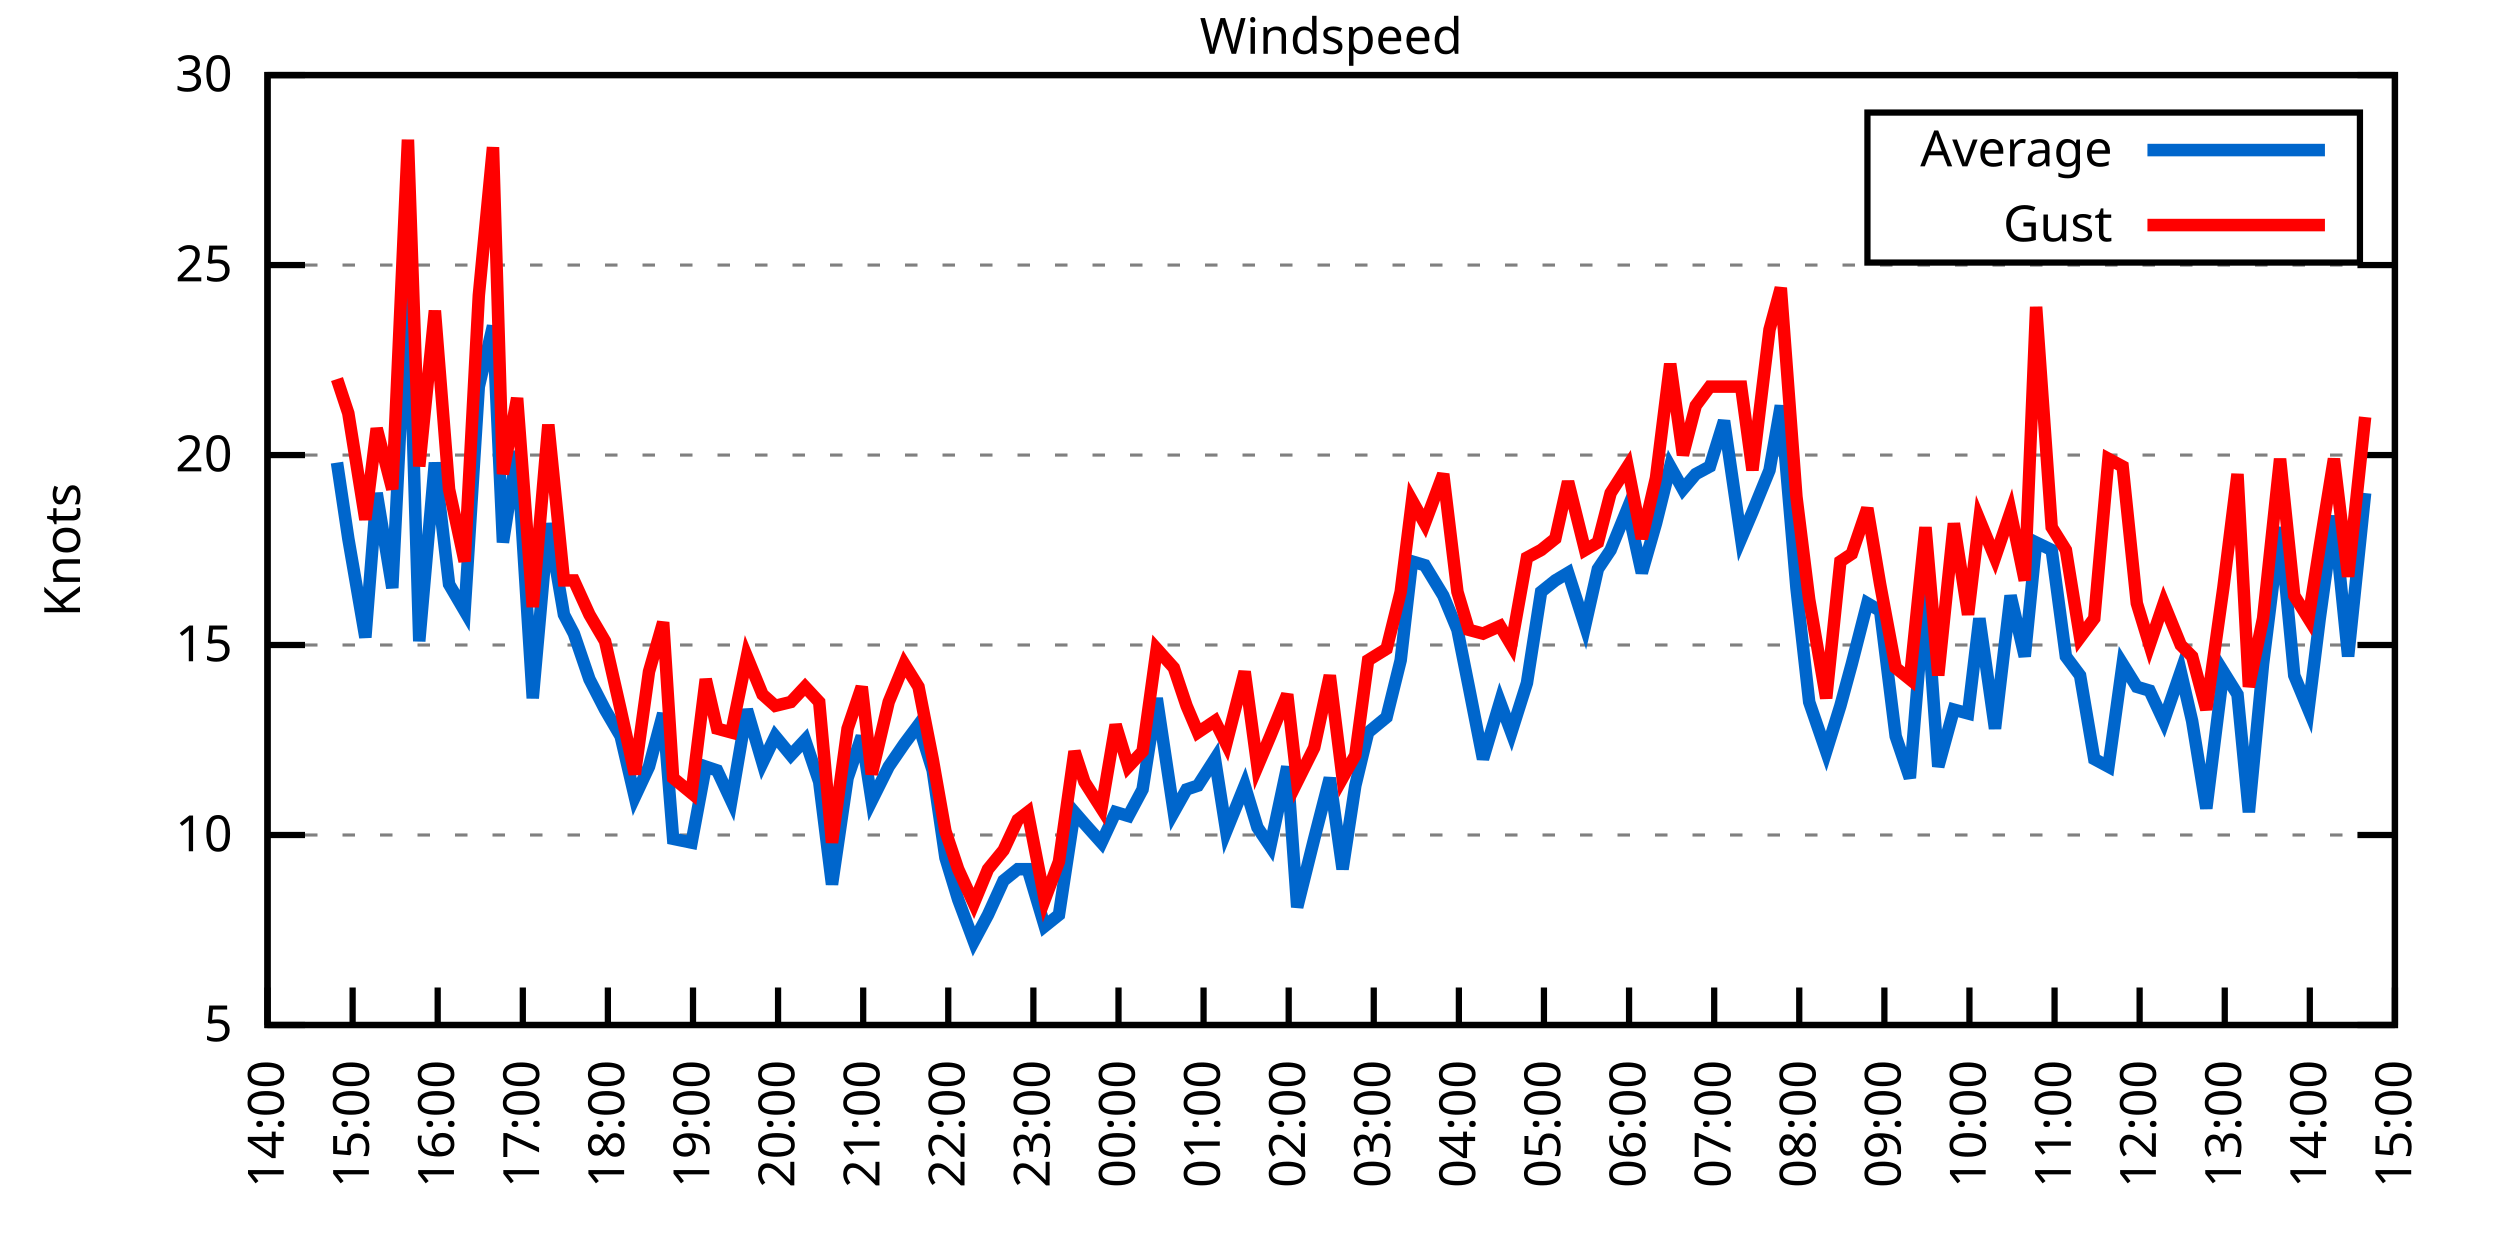
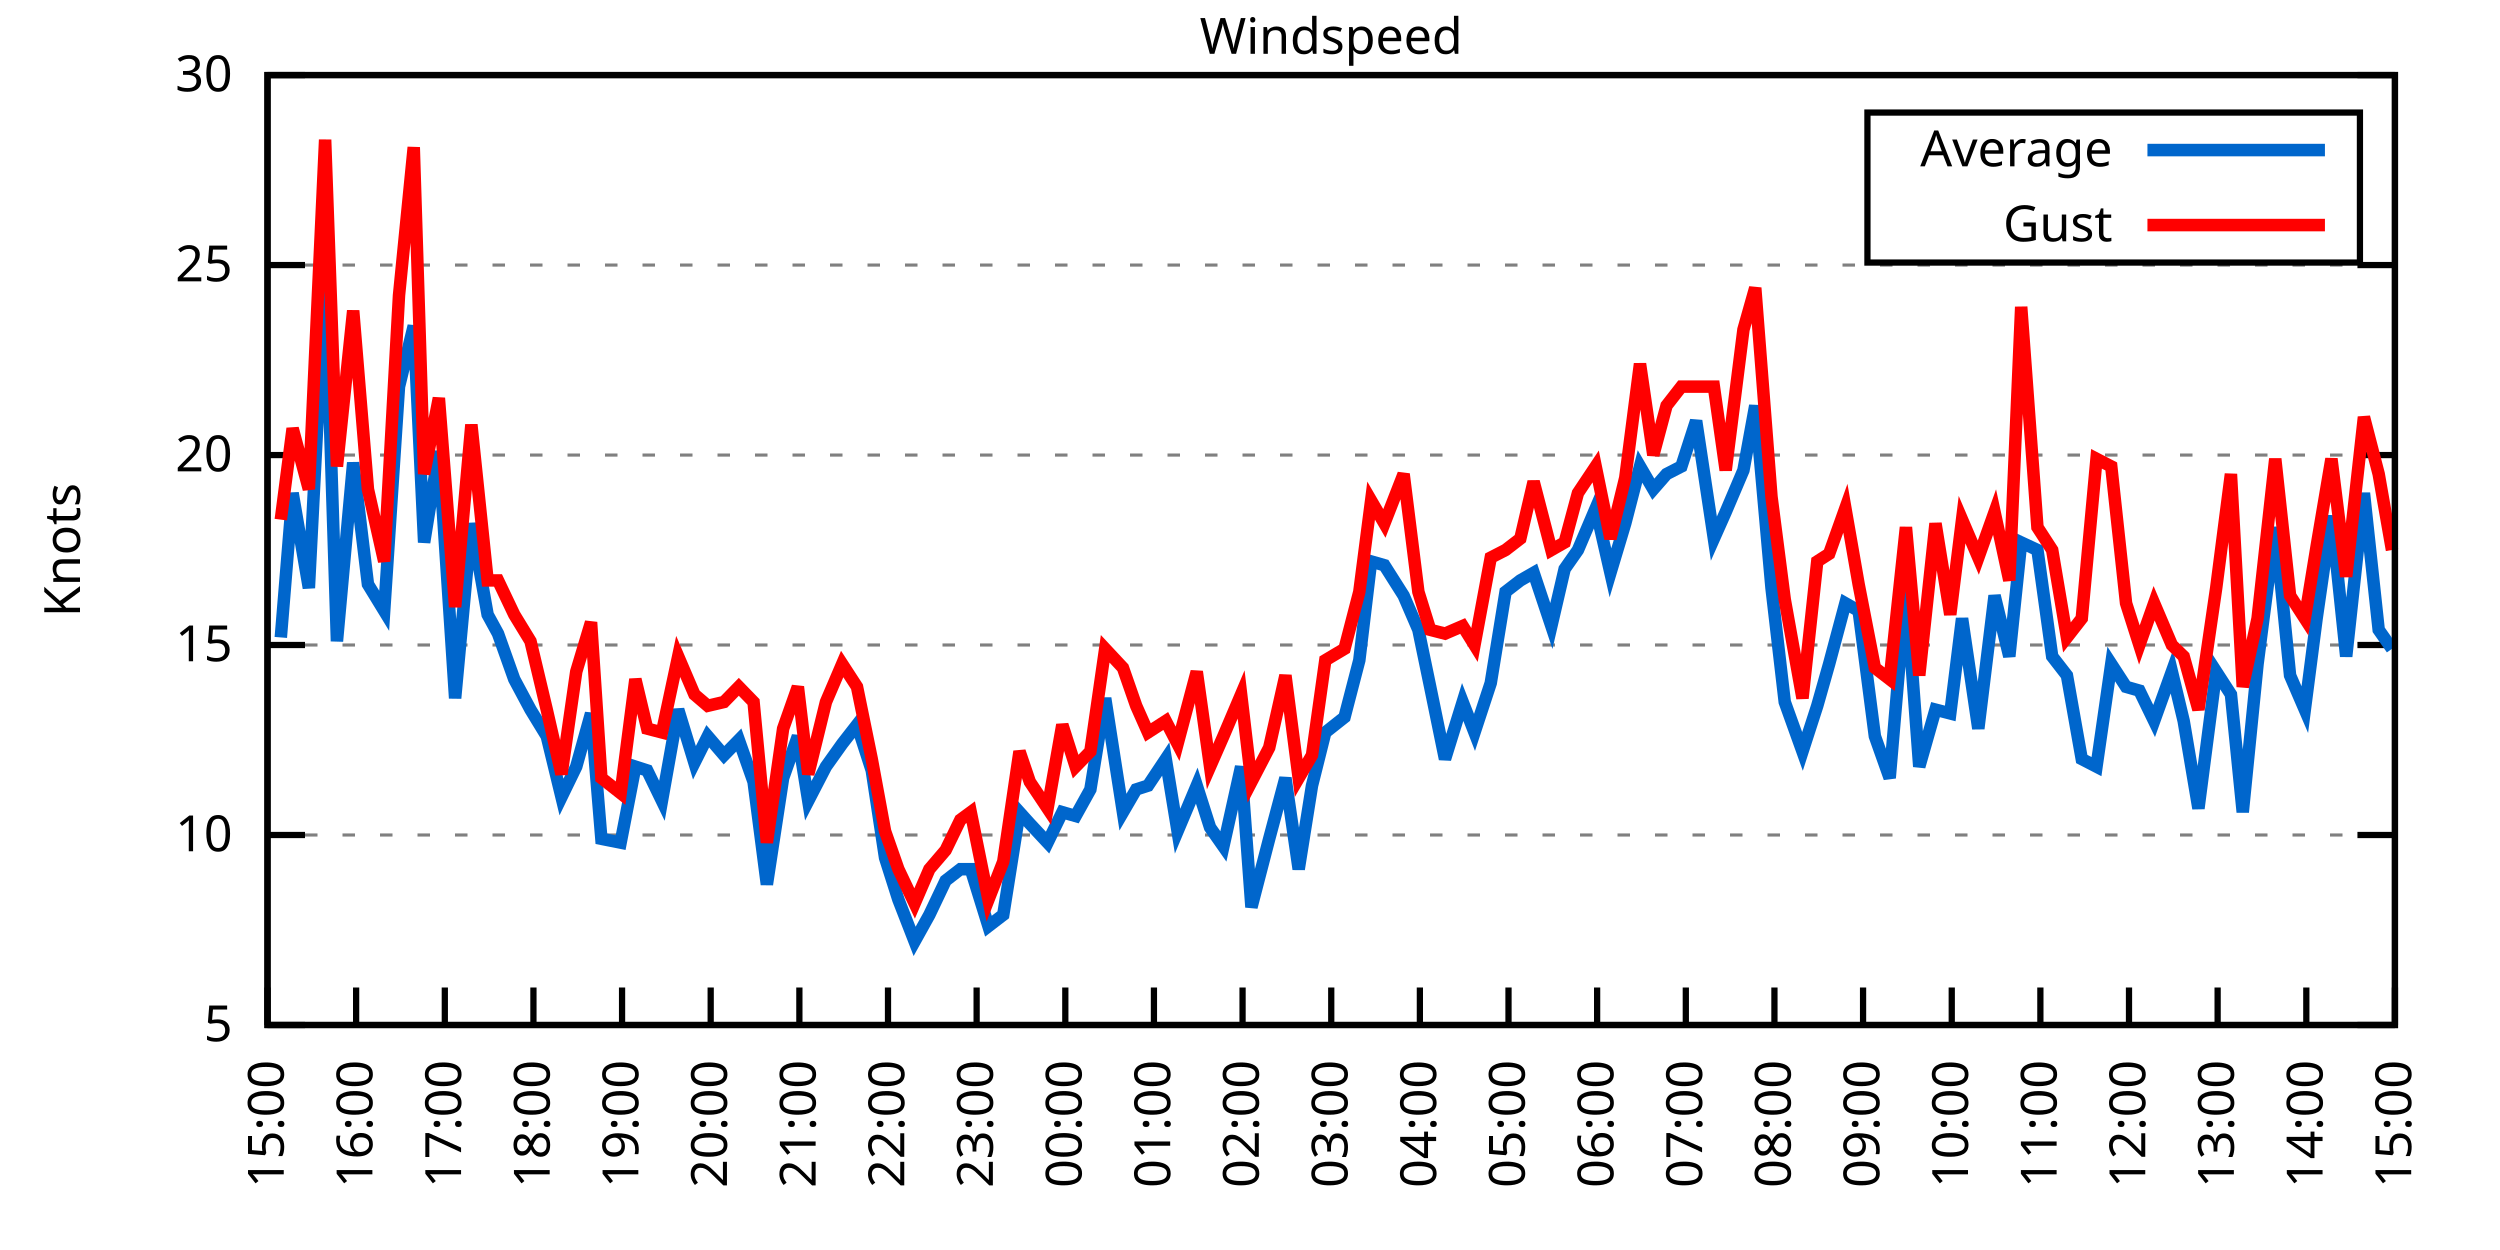
<svg xmlns="http://www.w3.org/2000/svg" xmlns:xlink="http://www.w3.org/1999/xlink" width="400" height="200" viewBox="0 0 400 200">
  <g id="gnuplot_canvas">
    <rect x="0" y="0" width="400" height="200" fill="none" />
    <defs>
      <circle id="gpDot" r="0.5" stroke-width="0.5" stroke="currentColor" />
      <path id="gpPt0" stroke-width="0.333" stroke="currentColor" d="M-1,0 h2 M0,-1 v2" />
      <path id="gpPt1" stroke-width="0.333" stroke="currentColor" d="M-1,-1 L1,1 M1,-1 L-1,1" />
      <path id="gpPt2" stroke-width="0.333" stroke="currentColor" d="M-1,0 L1,0 M0,-1 L0,1 M-1,-1 L1,1 M-1,1 L1,-1" />
      <rect id="gpPt3" stroke-width="0.333" stroke="currentColor" x="-1" y="-1" width="2" height="2" />
      <rect id="gpPt4" stroke-width="0.333" stroke="currentColor" fill="currentColor" x="-1" y="-1" width="2" height="2" />
      <circle id="gpPt5" stroke-width="0.333" stroke="currentColor" cx="0" cy="0" r="1" />
      <use xlink:href="#gpPt5" id="gpPt6" fill="currentColor" stroke="none" />
      <path id="gpPt7" stroke-width="0.333" stroke="currentColor" d="M0,-1.33 L-1.33,0.67 L1.33,0.67 z" />
      <use xlink:href="#gpPt7" id="gpPt8" fill="currentColor" stroke="none" />
      <use xlink:href="#gpPt7" id="gpPt9" stroke="currentColor" transform="rotate(180)" />
      <use xlink:href="#gpPt9" id="gpPt10" fill="currentColor" stroke="none" />
      <use xlink:href="#gpPt3" id="gpPt11" stroke="currentColor" transform="rotate(45)" />
      <use xlink:href="#gpPt11" id="gpPt12" fill="currentColor" stroke="none" />
      <path id="gpPt13" stroke-width="0.333" stroke="currentColor" d="M0,1.330 L1.265,0.411 L0.782,-1.067 L-0.782,-1.076 L-1.265,0.411 z" />
      <use xlink:href="#gpPt13" id="gpPt14" fill="currentColor" stroke="none" />
      <filter id="textbox" filterUnits="objectBoundingBox" x="0" y="0" height="1" width="1">
        <feFlood flood-color="white" flood-opacity="1" result="bgnd" />
        <feComposite in="SourceGraphic" in2="bgnd" operator="atop" />
      </filter>
      <filter id="greybox" filterUnits="objectBoundingBox" x="0" y="0" height="1" width="1">
        <feFlood flood-color="lightgrey" flood-opacity="1" result="grey" />
        <feComposite in="SourceGraphic" in2="grey" operator="atop" />
      </filter>
    </defs>
    <g fill="none" color="white" stroke="currentColor" stroke-width="1.00" stroke-linecap="butt" stroke-linejoin="miter">
</g>
    <g fill="none" color="black" stroke="currentColor" stroke-width="1.00" stroke-linecap="butt" stroke-linejoin="miter">
      <g stroke="none" shape-rendering="crispEdges">
        <polygon fill="rgb(255, 255, 255)" points="42.80,164.00 383.18,164.00 383.18,12.02 42.80,12.02 " />
      </g>
    </g>
    <g fill="none" color="black" stroke="currentColor" stroke-width="1.00" stroke-linecap="butt" stroke-linejoin="miter">
</g>
    <g fill="none" color="black" stroke="black" stroke-width="0.50" stroke-linecap="butt" stroke-linejoin="miter">
</g>
    <g fill="none" color="gray" stroke="currentColor" stroke-width="0.50" stroke-linecap="butt" stroke-linejoin="miter">
      <path stroke="gray" stroke-dasharray="2,4" class="gridline" d="M42.80,164.00 L383.19,164.00  " />
    </g>
    <g fill="none" color="gray" stroke="gray" stroke-width="1.00" stroke-linecap="butt" stroke-linejoin="miter">
</g>
    <g fill="none" color="black" stroke="currentColor" stroke-width="1.00" stroke-linecap="butt" stroke-linejoin="miter">
      <path stroke="black" d="M42.80,164.00 L48.80,164.00 M383.19,164.00 L377.19,164.00  " />
      <g transform="translate(37.20,166.60)" stroke="none" fill="black" font-family="Sans" font-size="8.00" text-anchor="end">
        <text>
          <tspan font-family="Sans"> 5</tspan>
        </text>
      </g>
    </g>
    <g fill="none" color="black" stroke="currentColor" stroke-width="1.00" stroke-linecap="butt" stroke-linejoin="miter">
</g>
    <g fill="none" color="black" stroke="black" stroke-width="0.50" stroke-linecap="butt" stroke-linejoin="miter">
</g>
    <g fill="none" color="gray" stroke="currentColor" stroke-width="0.50" stroke-linecap="butt" stroke-linejoin="miter">
      <path stroke="gray" stroke-dasharray="2,4" class="gridline" d="M42.80,133.60 L383.19,133.60  " />
    </g>
    <g fill="none" color="gray" stroke="gray" stroke-width="1.00" stroke-linecap="butt" stroke-linejoin="miter">
</g>
    <g fill="none" color="black" stroke="currentColor" stroke-width="1.00" stroke-linecap="butt" stroke-linejoin="miter">
      <path stroke="black" d="M42.80,133.60 L48.80,133.60 M383.19,133.60 L377.19,133.60  " />
      <g transform="translate(37.20,136.20)" stroke="none" fill="black" font-family="Sans" font-size="8.00" text-anchor="end">
        <text>
          <tspan font-family="Sans"> 10</tspan>
        </text>
      </g>
    </g>
    <g fill="none" color="black" stroke="currentColor" stroke-width="1.00" stroke-linecap="butt" stroke-linejoin="miter">
</g>
    <g fill="none" color="black" stroke="black" stroke-width="0.50" stroke-linecap="butt" stroke-linejoin="miter">
</g>
    <g fill="none" color="gray" stroke="currentColor" stroke-width="0.50" stroke-linecap="butt" stroke-linejoin="miter">
      <path stroke="gray" stroke-dasharray="2,4" class="gridline" d="M42.80,103.20 L383.19,103.20  " />
    </g>
    <g fill="none" color="gray" stroke="gray" stroke-width="1.00" stroke-linecap="butt" stroke-linejoin="miter">
</g>
    <g fill="none" color="black" stroke="currentColor" stroke-width="1.00" stroke-linecap="butt" stroke-linejoin="miter">
      <path stroke="black" d="M42.80,103.20 L48.80,103.20 M383.19,103.20 L377.19,103.20  " />
      <g transform="translate(37.20,105.80)" stroke="none" fill="black" font-family="Sans" font-size="8.00" text-anchor="end">
        <text>
          <tspan font-family="Sans"> 15</tspan>
        </text>
      </g>
    </g>
    <g fill="none" color="black" stroke="currentColor" stroke-width="1.00" stroke-linecap="butt" stroke-linejoin="miter">
</g>
    <g fill="none" color="black" stroke="black" stroke-width="0.50" stroke-linecap="butt" stroke-linejoin="miter">
</g>
    <g fill="none" color="gray" stroke="currentColor" stroke-width="0.50" stroke-linecap="butt" stroke-linejoin="miter">
      <path stroke="gray" stroke-dasharray="2,4" class="gridline" d="M42.80,72.81 L383.19,72.81  " />
    </g>
    <g fill="none" color="gray" stroke="gray" stroke-width="1.00" stroke-linecap="butt" stroke-linejoin="miter">
</g>
    <g fill="none" color="black" stroke="currentColor" stroke-width="1.00" stroke-linecap="butt" stroke-linejoin="miter">
      <path stroke="black" d="M42.80,72.81 L48.80,72.81 M383.19,72.81 L377.19,72.81  " />
      <g transform="translate(37.20,75.41)" stroke="none" fill="black" font-family="Sans" font-size="8.00" text-anchor="end">
        <text>
          <tspan font-family="Sans"> 20</tspan>
        </text>
      </g>
    </g>
    <g fill="none" color="black" stroke="currentColor" stroke-width="1.00" stroke-linecap="butt" stroke-linejoin="miter">
</g>
    <g fill="none" color="black" stroke="black" stroke-width="0.50" stroke-linecap="butt" stroke-linejoin="miter">
</g>
    <g fill="none" color="gray" stroke="currentColor" stroke-width="0.50" stroke-linecap="butt" stroke-linejoin="miter">
      <path stroke="gray" stroke-dasharray="2,4" class="gridline" d="M42.80,42.41 L383.19,42.41  " />
    </g>
    <g fill="none" color="gray" stroke="gray" stroke-width="1.00" stroke-linecap="butt" stroke-linejoin="miter">
</g>
    <g fill="none" color="black" stroke="currentColor" stroke-width="1.00" stroke-linecap="butt" stroke-linejoin="miter">
      <path stroke="black" d="M42.80,42.41 L48.80,42.41 M383.19,42.41 L377.19,42.41  " />
      <g transform="translate(37.20,45.01)" stroke="none" fill="black" font-family="Sans" font-size="8.00" text-anchor="end">
        <text>
          <tspan font-family="Sans"> 25</tspan>
        </text>
      </g>
    </g>
    <g fill="none" color="black" stroke="currentColor" stroke-width="1.00" stroke-linecap="butt" stroke-linejoin="miter">
</g>
    <g fill="none" color="black" stroke="black" stroke-width="0.50" stroke-linecap="butt" stroke-linejoin="miter">
</g>
    <g fill="none" color="gray" stroke="currentColor" stroke-width="0.50" stroke-linecap="butt" stroke-linejoin="miter">
      <path stroke="gray" stroke-dasharray="2,4" class="gridline" d="M42.80,12.01 L383.19,12.01  " />
    </g>
    <g fill="none" color="gray" stroke="gray" stroke-width="1.00" stroke-linecap="butt" stroke-linejoin="miter">
</g>
    <g fill="none" color="black" stroke="currentColor" stroke-width="1.00" stroke-linecap="butt" stroke-linejoin="miter">
      <path stroke="black" d="M42.80,12.01 L48.80,12.01 M383.19,12.01 L377.19,12.01  " />
      <g transform="translate(37.20,14.61)" stroke="none" fill="black" font-family="Sans" font-size="8.00" text-anchor="end">
        <text>
          <tspan font-family="Sans"> 30</tspan>
        </text>
      </g>
    </g>
    <g fill="none" color="black" stroke="currentColor" stroke-width="1.00" stroke-linecap="butt" stroke-linejoin="miter">
      <path stroke="black" d="M42.80,164.00 L42.80,158.00  " />
      <g transform="translate(45.40,169.60) rotate(270.00)" stroke="none" fill="black" font-family="Sans" font-size="8.00" text-anchor="end">
        <text>
-           <tspan font-family="Sans">14:00</tspan>
-         </text>
-       </g>
-     </g>
-     <g fill="none" color="black" stroke="currentColor" stroke-width="1.00" stroke-linecap="butt" stroke-linejoin="miter">
-       <path stroke="black" d="M56.42,164.00 L56.42,158.00  " />
-       <g transform="translate(59.02,169.60) rotate(270.00)" stroke="none" fill="black" font-family="Sans" font-size="8.00" text-anchor="end">
-         <text>
          <tspan font-family="Sans">15:00</tspan>
        </text>
      </g>
    </g>
    <g fill="none" color="black" stroke="currentColor" stroke-width="1.00" stroke-linecap="butt" stroke-linejoin="miter">
-       <path stroke="black" d="M70.03,164.00 L70.03,158.00  " />
-       <g transform="translate(72.63,169.60) rotate(270.00)" stroke="none" fill="black" font-family="Sans" font-size="8.00" text-anchor="end">
+       <path stroke="black" d="M56.98,164.00 L56.98,158.00  " />
+       <g transform="translate(59.58,169.60) rotate(270.00)" stroke="none" fill="black" font-family="Sans" font-size="8.00" text-anchor="end">
        <text>
          <tspan font-family="Sans">16:00</tspan>
        </text>
      </g>
    </g>
    <g fill="none" color="black" stroke="currentColor" stroke-width="1.00" stroke-linecap="butt" stroke-linejoin="miter">
-       <path stroke="black" d="M83.65,164.00 L83.65,158.00  " />
-       <g transform="translate(86.25,169.60) rotate(270.00)" stroke="none" fill="black" font-family="Sans" font-size="8.00" text-anchor="end">
+       <path stroke="black" d="M71.17,164.00 L71.17,158.00  " />
+       <g transform="translate(73.77,169.60) rotate(270.00)" stroke="none" fill="black" font-family="Sans" font-size="8.00" text-anchor="end">
        <text>
          <tspan font-family="Sans">17:00</tspan>
        </text>
      </g>
    </g>
    <g fill="none" color="black" stroke="currentColor" stroke-width="1.00" stroke-linecap="butt" stroke-linejoin="miter">
-       <path stroke="black" d="M97.26,164.00 L97.26,158.00  " />
-       <g transform="translate(99.86,169.60) rotate(270.00)" stroke="none" fill="black" font-family="Sans" font-size="8.00" text-anchor="end">
+       <path stroke="black" d="M85.35,164.00 L85.35,158.00  " />
+       <g transform="translate(87.95,169.60) rotate(270.00)" stroke="none" fill="black" font-family="Sans" font-size="8.00" text-anchor="end">
        <text>
          <tspan font-family="Sans">18:00</tspan>
        </text>
      </g>
    </g>
    <g fill="none" color="black" stroke="currentColor" stroke-width="1.00" stroke-linecap="butt" stroke-linejoin="miter">
-       <path stroke="black" d="M110.88,164.00 L110.88,158.00  " />
-       <g transform="translate(113.48,169.60) rotate(270.00)" stroke="none" fill="black" font-family="Sans" font-size="8.00" text-anchor="end">
+       <path stroke="black" d="M99.53,164.00 L99.53,158.00  " />
+       <g transform="translate(102.13,169.60) rotate(270.00)" stroke="none" fill="black" font-family="Sans" font-size="8.00" text-anchor="end">
        <text>
          <tspan font-family="Sans">19:00</tspan>
        </text>
      </g>
    </g>
    <g fill="none" color="black" stroke="currentColor" stroke-width="1.00" stroke-linecap="butt" stroke-linejoin="miter">
-       <path stroke="black" d="M124.49,164.00 L124.49,158.00  " />
-       <g transform="translate(127.09,169.60) rotate(270.00)" stroke="none" fill="black" font-family="Sans" font-size="8.00" text-anchor="end">
+       <path stroke="black" d="M113.71,164.00 L113.71,158.00  " />
+       <g transform="translate(116.31,169.60) rotate(270.00)" stroke="none" fill="black" font-family="Sans" font-size="8.00" text-anchor="end">
        <text>
          <tspan font-family="Sans">20:00</tspan>
        </text>
      </g>
    </g>
    <g fill="none" color="black" stroke="currentColor" stroke-width="1.00" stroke-linecap="butt" stroke-linejoin="miter">
-       <path stroke="black" d="M138.11,164.00 L138.11,158.00  " />
-       <g transform="translate(140.71,169.60) rotate(270.00)" stroke="none" fill="black" font-family="Sans" font-size="8.00" text-anchor="end">
+       <path stroke="black" d="M127.90,164.00 L127.90,158.00  " />
+       <g transform="translate(130.50,169.60) rotate(270.00)" stroke="none" fill="black" font-family="Sans" font-size="8.00" text-anchor="end">
        <text>
          <tspan font-family="Sans">21:00</tspan>
        </text>
      </g>
    </g>
    <g fill="none" color="black" stroke="currentColor" stroke-width="1.00" stroke-linecap="butt" stroke-linejoin="miter">
-       <path stroke="black" d="M151.72,164.00 L151.72,158.00  " />
-       <g transform="translate(154.32,169.60) rotate(270.00)" stroke="none" fill="black" font-family="Sans" font-size="8.00" text-anchor="end">
+       <path stroke="black" d="M142.08,164.00 L142.08,158.00  " />
+       <g transform="translate(144.68,169.60) rotate(270.00)" stroke="none" fill="black" font-family="Sans" font-size="8.00" text-anchor="end">
        <text>
          <tspan font-family="Sans">22:00</tspan>
        </text>
      </g>
    </g>
    <g fill="none" color="black" stroke="currentColor" stroke-width="1.00" stroke-linecap="butt" stroke-linejoin="miter">
-       <path stroke="black" d="M165.34,164.00 L165.34,158.00  " />
-       <g transform="translate(167.94,169.60) rotate(270.00)" stroke="none" fill="black" font-family="Sans" font-size="8.00" text-anchor="end">
+       <path stroke="black" d="M156.26,164.00 L156.26,158.00  " />
+       <g transform="translate(158.86,169.60) rotate(270.00)" stroke="none" fill="black" font-family="Sans" font-size="8.00" text-anchor="end">
        <text>
          <tspan font-family="Sans">23:00</tspan>
        </text>
      </g>
    </g>
    <g fill="none" color="black" stroke="currentColor" stroke-width="1.00" stroke-linecap="butt" stroke-linejoin="miter">
-       <path stroke="black" d="M178.96,164.00 L178.96,158.00  " />
-       <g transform="translate(181.56,169.60) rotate(270.00)" stroke="none" fill="black" font-family="Sans" font-size="8.00" text-anchor="end">
+       <path stroke="black" d="M170.45,164.00 L170.45,158.00  " />
+       <g transform="translate(173.05,169.60) rotate(270.00)" stroke="none" fill="black" font-family="Sans" font-size="8.00" text-anchor="end">
        <text>
          <tspan font-family="Sans">00:00</tspan>
        </text>
      </g>
    </g>
    <g fill="none" color="black" stroke="currentColor" stroke-width="1.00" stroke-linecap="butt" stroke-linejoin="miter">
-       <path stroke="black" d="M192.57,164.00 L192.57,158.00  " />
-       <g transform="translate(195.17,169.60) rotate(270.00)" stroke="none" fill="black" font-family="Sans" font-size="8.00" text-anchor="end">
+       <path stroke="black" d="M184.63,164.00 L184.63,158.00  " />
+       <g transform="translate(187.23,169.60) rotate(270.00)" stroke="none" fill="black" font-family="Sans" font-size="8.00" text-anchor="end">
        <text>
          <tspan font-family="Sans">01:00</tspan>
        </text>
      </g>
    </g>
    <g fill="none" color="black" stroke="currentColor" stroke-width="1.00" stroke-linecap="butt" stroke-linejoin="miter">
-       <path stroke="black" d="M206.19,164.00 L206.19,158.00  " />
-       <g transform="translate(208.79,169.60) rotate(270.00)" stroke="none" fill="black" font-family="Sans" font-size="8.00" text-anchor="end">
+       <path stroke="black" d="M198.81,164.00 L198.81,158.00  " />
+       <g transform="translate(201.41,169.60) rotate(270.00)" stroke="none" fill="black" font-family="Sans" font-size="8.00" text-anchor="end">
        <text>
          <tspan font-family="Sans">02:00</tspan>
        </text>
      </g>
    </g>
    <g fill="none" color="black" stroke="currentColor" stroke-width="1.00" stroke-linecap="butt" stroke-linejoin="miter">
-       <path stroke="black" d="M219.80,164.00 L219.80,158.00  " />
-       <g transform="translate(222.40,169.60) rotate(270.00)" stroke="none" fill="black" font-family="Sans" font-size="8.00" text-anchor="end">
+       <path stroke="black" d="M213.00,164.00 L213.00,158.00  " />
+       <g transform="translate(215.60,169.60) rotate(270.00)" stroke="none" fill="black" font-family="Sans" font-size="8.00" text-anchor="end">
        <text>
          <tspan font-family="Sans">03:00</tspan>
        </text>
      </g>
    </g>
    <g fill="none" color="black" stroke="currentColor" stroke-width="1.00" stroke-linecap="butt" stroke-linejoin="miter">
-       <path stroke="black" d="M233.42,164.00 L233.42,158.00  " />
-       <g transform="translate(236.02,169.60) rotate(270.00)" stroke="none" fill="black" font-family="Sans" font-size="8.00" text-anchor="end">
+       <path stroke="black" d="M227.18,164.00 L227.18,158.00  " />
+       <g transform="translate(229.78,169.60) rotate(270.00)" stroke="none" fill="black" font-family="Sans" font-size="8.00" text-anchor="end">
        <text>
          <tspan font-family="Sans">04:00</tspan>
        </text>
      </g>
    </g>
    <g fill="none" color="black" stroke="currentColor" stroke-width="1.00" stroke-linecap="butt" stroke-linejoin="miter">
-       <path stroke="black" d="M247.03,164.00 L247.03,158.00  " />
-       <g transform="translate(249.63,169.60) rotate(270.00)" stroke="none" fill="black" font-family="Sans" font-size="8.00" text-anchor="end">
+       <path stroke="black" d="M241.36,164.00 L241.36,158.00  " />
+       <g transform="translate(243.96,169.60) rotate(270.00)" stroke="none" fill="black" font-family="Sans" font-size="8.00" text-anchor="end">
        <text>
          <tspan font-family="Sans">05:00</tspan>
        </text>
      </g>
    </g>
    <g fill="none" color="black" stroke="currentColor" stroke-width="1.00" stroke-linecap="butt" stroke-linejoin="miter">
-       <path stroke="black" d="M260.65,164.00 L260.65,158.00  " />
-       <g transform="translate(263.25,169.60) rotate(270.00)" stroke="none" fill="black" font-family="Sans" font-size="8.00" text-anchor="end">
+       <path stroke="black" d="M255.54,164.00 L255.54,158.00  " />
+       <g transform="translate(258.14,169.60) rotate(270.00)" stroke="none" fill="black" font-family="Sans" font-size="8.00" text-anchor="end">
        <text>
          <tspan font-family="Sans">06:00</tspan>
        </text>
      </g>
    </g>
    <g fill="none" color="black" stroke="currentColor" stroke-width="1.00" stroke-linecap="butt" stroke-linejoin="miter">
-       <path stroke="black" d="M274.27,164.00 L274.27,158.00  " />
-       <g transform="translate(276.87,169.60) rotate(270.00)" stroke="none" fill="black" font-family="Sans" font-size="8.00" text-anchor="end">
+       <path stroke="black" d="M269.73,164.00 L269.73,158.00  " />
+       <g transform="translate(272.33,169.60) rotate(270.00)" stroke="none" fill="black" font-family="Sans" font-size="8.00" text-anchor="end">
        <text>
          <tspan font-family="Sans">07:00</tspan>
        </text>
      </g>
    </g>
    <g fill="none" color="black" stroke="currentColor" stroke-width="1.00" stroke-linecap="butt" stroke-linejoin="miter">
-       <path stroke="black" d="M287.88,164.00 L287.88,158.00  " />
-       <g transform="translate(290.48,169.60) rotate(270.00)" stroke="none" fill="black" font-family="Sans" font-size="8.00" text-anchor="end">
+       <path stroke="black" d="M283.91,164.00 L283.91,158.00  " />
+       <g transform="translate(286.51,169.60) rotate(270.00)" stroke="none" fill="black" font-family="Sans" font-size="8.00" text-anchor="end">
        <text>
          <tspan font-family="Sans">08:00</tspan>
        </text>
      </g>
    </g>
    <g fill="none" color="black" stroke="currentColor" stroke-width="1.00" stroke-linecap="butt" stroke-linejoin="miter">
-       <path stroke="black" d="M301.50,164.00 L301.50,158.00  " />
-       <g transform="translate(304.10,169.60) rotate(270.00)" stroke="none" fill="black" font-family="Sans" font-size="8.00" text-anchor="end">
+       <path stroke="black" d="M298.09,164.00 L298.09,158.00  " />
+       <g transform="translate(300.69,169.60) rotate(270.00)" stroke="none" fill="black" font-family="Sans" font-size="8.00" text-anchor="end">
        <text>
          <tspan font-family="Sans">09:00</tspan>
        </text>
      </g>
    </g>
    <g fill="none" color="black" stroke="currentColor" stroke-width="1.00" stroke-linecap="butt" stroke-linejoin="miter">
-       <path stroke="black" d="M315.11,164.00 L315.11,158.00  " />
-       <g transform="translate(317.71,169.60) rotate(270.00)" stroke="none" fill="black" font-family="Sans" font-size="8.00" text-anchor="end">
+       <path stroke="black" d="M312.28,164.00 L312.28,158.00  " />
+       <g transform="translate(314.88,169.60) rotate(270.00)" stroke="none" fill="black" font-family="Sans" font-size="8.00" text-anchor="end">
        <text>
          <tspan font-family="Sans">10:00</tspan>
        </text>
      </g>
    </g>
    <g fill="none" color="black" stroke="currentColor" stroke-width="1.00" stroke-linecap="butt" stroke-linejoin="miter">
-       <path stroke="black" d="M328.73,164.00 L328.73,158.00  " />
-       <g transform="translate(331.33,169.60) rotate(270.00)" stroke="none" fill="black" font-family="Sans" font-size="8.00" text-anchor="end">
+       <path stroke="black" d="M326.46,164.00 L326.46,158.00  " />
+       <g transform="translate(329.06,169.60) rotate(270.00)" stroke="none" fill="black" font-family="Sans" font-size="8.00" text-anchor="end">
        <text>
          <tspan font-family="Sans">11:00</tspan>
        </text>
      </g>
    </g>
    <g fill="none" color="black" stroke="currentColor" stroke-width="1.00" stroke-linecap="butt" stroke-linejoin="miter">
-       <path stroke="black" d="M342.34,164.00 L342.34,158.00  " />
-       <g transform="translate(344.94,169.60) rotate(270.00)" stroke="none" fill="black" font-family="Sans" font-size="8.00" text-anchor="end">
+       <path stroke="black" d="M340.64,164.00 L340.64,158.00  " />
+       <g transform="translate(343.24,169.60) rotate(270.00)" stroke="none" fill="black" font-family="Sans" font-size="8.00" text-anchor="end">
        <text>
          <tspan font-family="Sans">12:00</tspan>
        </text>
      </g>
    </g>
    <g fill="none" color="black" stroke="currentColor" stroke-width="1.00" stroke-linecap="butt" stroke-linejoin="miter">
-       <path stroke="black" d="M355.96,164.00 L355.96,158.00  " />
-       <g transform="translate(358.56,169.60) rotate(270.00)" stroke="none" fill="black" font-family="Sans" font-size="8.00" text-anchor="end">
+       <path stroke="black" d="M354.82,164.00 L354.82,158.00  " />
+       <g transform="translate(357.42,169.60) rotate(270.00)" stroke="none" fill="black" font-family="Sans" font-size="8.00" text-anchor="end">
        <text>
          <tspan font-family="Sans">13:00</tspan>
        </text>
      </g>
    </g>
    <g fill="none" color="black" stroke="currentColor" stroke-width="1.00" stroke-linecap="butt" stroke-linejoin="miter">
-       <path stroke="black" d="M369.57,164.00 L369.57,158.00  " />
-       <g transform="translate(372.17,169.60) rotate(270.00)" stroke="none" fill="black" font-family="Sans" font-size="8.00" text-anchor="end">
+       <path stroke="black" d="M369.01,164.00 L369.01,158.00  " />
+       <g transform="translate(371.61,169.60) rotate(270.00)" stroke="none" fill="black" font-family="Sans" font-size="8.00" text-anchor="end">
        <text>
          <tspan font-family="Sans">14:00</tspan>
        </text>
      </g>
    </g>
    <g fill="none" color="black" stroke="currentColor" stroke-width="1.00" stroke-linecap="butt" stroke-linejoin="miter">
      <path stroke="black" d="M383.19,164.00 L383.19,158.00  " />
      <g transform="translate(385.79,169.60) rotate(270.00)" stroke="none" fill="black" font-family="Sans" font-size="8.00" text-anchor="end">
        <text>
          <tspan font-family="Sans">15:00</tspan>
        </text>
      </g>
    </g>
    <g fill="none" color="black" stroke="currentColor" stroke-width="1.00" stroke-linecap="butt" stroke-linejoin="miter">
</g>
    <g fill="none" color="black" stroke="currentColor" stroke-width="1.00" stroke-linecap="butt" stroke-linejoin="miter">
      <path stroke="black" d="M42.80,12.01 L42.80,164.00 L383.19,164.00 L383.19,12.01 L42.80,12.01 Z  " />
    </g>
    <g fill="none" color="black" stroke="currentColor" stroke-width="1.00" stroke-linecap="butt" stroke-linejoin="miter">
</g>
    <g fill="none" color="black" stroke="currentColor" stroke-width="1.00" stroke-linecap="butt" stroke-linejoin="miter">
      <path stroke="black" d="M298.79,42.01 L298.79,18.01 L377.59,18.01 L377.59,42.01 L298.79,42.01 Z  " />
    </g>
    <g id="Windspeed_plot_1">
      <g fill="none" color="white" stroke="black" stroke-width="2.00" stroke-linecap="butt" stroke-linejoin="miter">
</g>
      <g fill="none" color="black" stroke="currentColor" stroke-width="2.00" stroke-linecap="butt" stroke-linejoin="miter">
        <g transform="translate(337.99,26.61)" stroke="none" fill="black" font-family="Sans" font-size="8.00" text-anchor="end">
          <text>
            <tspan font-family="Sans">Average</tspan>
          </text>
        </g>
      </g>
      <g fill="none" color="black" stroke="currentColor" stroke-width="2.00" stroke-linecap="butt" stroke-linejoin="miter">
-         <path stroke="rgb(  0, 102, 204)" d="M343.59,24.01 L371.99,24.01 M53.92,74.02 L55.73,86.18 L58.46,101.99 L60.27,78.89 L62.77,94.08 L65.27,43.62   L67.08,102.60 L69.58,74.02 L71.85,93.48 L74.34,97.73 L76.61,61.86 L78.88,52.14 L80.47,86.79 L82.74,72.20   L85.24,111.72 L87.73,83.75 L90.23,98.34 L91.82,101.38 L94.31,108.68 L96.81,113.54 L99.30,117.80 L101.57,127.52   L103.84,122.66 L106.11,114.15 L107.70,134.21 L110.65,134.82 L112.92,122.66 L114.74,123.27 L117.01,128.13 L119.50,113.54   L122.00,122.05 L124.04,117.80 L126.54,120.83 L128.81,118.40 L131.07,125.09 L133.12,141.51 L135.61,124.48 L137.88,117.80   L139.47,128.13 L142.19,122.66 L144.69,119.01 L146.96,115.97 L149.23,123.27 L151.27,137.25 L153.31,143.94 L155.81,150.62   L158.08,146.37 L160.57,140.90 L162.84,139.07 L164.43,139.07 L167.16,148.19 L169.43,146.37 L171.92,129.95 L173.51,131.78   L176.23,134.82 L178.50,129.95 L180.54,130.56 L182.81,126.31 L185.08,111.72 L187.81,129.95 L189.85,126.31 L191.66,125.70   L194.39,121.44 L196.20,132.99 L199.15,125.70 L201.19,132.39 L203.24,135.43 L205.96,122.66 L207.55,145.15 L210.27,134.21   L212.77,124.48 L214.81,139.07 L216.85,125.70 L218.90,117.19 L221.85,114.76 L224.11,105.64 L225.93,89.83 L227.97,90.44   L230.92,95.30 L233.19,100.77 L235.01,109.89 L237.28,121.44 L240.00,112.32 L241.81,117.19 L244.31,109.28 L246.58,94.69   L248.85,92.87 L250.89,91.65 L253.61,100.16 L255.66,91.04 L257.70,88.00 L260.42,81.32 L262.69,91.65 L264.96,83.75   L267.23,74.63 L269.27,78.28 L271.32,75.85 L273.58,74.63 L275.85,67.33 L278.58,86.18 L280.39,81.93 L283.12,75.24   L284.93,64.90 L287.43,94.08 L289.47,112.32 L292.19,120.23 L294.46,112.93 L296.28,106.24 L298.77,96.52 L300.82,97.73   L303.31,117.80 L305.58,124.48 L308.08,94.08 L310.12,122.66 L312.62,113.54 L314.89,114.15 L316.70,98.95 L319.20,116.58   L321.69,95.30 L323.96,105.03 L325.78,86.79 L328.27,88.00 L330.54,105.03 L332.81,108.07 L335.08,121.44 L337.35,122.66   L339.62,106.24 L341.89,109.89 L343.93,110.50 L346.20,115.36 L348.92,107.46 L350.74,115.36 L353.01,129.35 L355.73,107.46   L358.00,111.11 L359.82,129.95 L362.09,106.24 L364.81,84.36 L367.08,108.07 L369.35,113.54 L371.16,98.95 L373.43,82.53   L375.70,105.03 L378.42,78.89  " />
+         <path stroke="rgb(  0, 102, 204)" d="M343.59,24.01 L371.99,24.01 M44.93,101.99 L46.82,78.89 L49.42,94.08 L52.02,43.62 L53.91,102.60 L56.51,74.02   L58.87,93.48 L61.47,97.73 L63.84,61.86 L66.20,52.14 L67.86,86.79 L70.22,72.20 L72.82,111.72 L75.42,83.75   L78.02,98.34 L79.68,101.38 L82.28,108.68 L84.88,113.54 L87.48,117.80 L89.84,127.52 L92.20,122.66 L94.57,114.15   L96.22,134.21 L99.30,134.82 L101.66,122.66 L103.55,123.27 L105.91,128.13 L108.51,113.54 L111.11,122.05 L113.24,117.80   L115.84,120.83 L118.21,118.40 L120.57,125.09 L122.70,141.51 L125.30,124.48 L127.66,117.80 L129.32,128.13 L132.15,122.66   L134.75,119.01 L137.12,115.97 L139.48,123.27 L141.61,137.25 L143.74,143.94 L146.34,150.62 L148.70,146.37 L151.30,140.90   L153.66,139.07 L155.32,139.07 L158.15,148.19 L160.52,146.37 L163.12,129.95 L164.77,131.78 L167.61,134.82 L169.97,129.95   L172.10,130.56 L174.46,126.31 L176.83,111.72 L179.67,129.95 L181.79,126.31 L183.68,125.70 L186.52,121.44 L188.41,132.99   L191.48,125.70 L193.61,132.39 L195.74,135.43 L198.58,122.66 L200.23,145.15 L203.07,134.21 L205.67,124.48 L207.79,139.07   L209.92,125.70 L212.05,117.19 L215.12,114.76 L217.49,105.64 L219.38,89.83 L221.50,90.44 L224.58,95.30 L226.94,100.77   L228.83,109.89 L231.20,121.44 L234.03,112.32 L235.92,117.19 L238.52,109.28 L240.89,94.69 L243.25,92.87 L245.38,91.65   L248.22,100.16 L250.34,91.04 L252.47,88.00 L255.31,81.32 L257.67,91.65 L260.04,83.75 L262.40,74.63 L264.53,78.28   L266.65,75.85 L269.02,74.63 L271.38,67.33 L274.22,86.18 L276.11,81.93 L278.95,75.24 L280.84,64.90 L283.44,94.08   L285.56,112.32 L288.40,120.23 L290.76,112.93 L292.66,106.24 L295.26,96.52 L297.38,97.73 L299.98,117.80 L302.35,124.48   L304.95,94.08 L307.08,122.66 L309.68,113.54 L312.04,114.15 L313.93,98.95 L316.53,116.58 L319.13,95.30 L321.49,105.03   L323.39,86.79 L325.99,88.00 L328.35,105.03 L330.71,108.07 L333.08,121.44 L335.44,122.66 L337.80,106.24 L340.17,109.89   L342.30,110.50 L344.66,115.36 L347.50,107.46 L349.39,115.36 L351.75,129.35 L354.59,107.46 L356.95,111.11 L358.84,129.95   L361.21,106.24 L364.04,84.36 L366.41,108.07 L368.77,113.54 L370.66,98.95 L373.03,82.53 L375.39,105.03 L378.23,78.89   L380.59,100.77 L382.72,103.81  " />
      </g>
    </g>
    <g id="Windspeed_plot_2">
      <g fill="none" color="black" stroke="currentColor" stroke-width="2.00" stroke-linecap="butt" stroke-linejoin="miter">
        <g transform="translate(337.99,38.61)" stroke="none" fill="black" font-family="Sans" font-size="8.00" text-anchor="end">
          <text>
            <tspan font-family="Sans">Gust</tspan>
          </text>
        </g>
      </g>
      <g fill="none" color="black" stroke="currentColor" stroke-width="2.00" stroke-linecap="butt" stroke-linejoin="miter">
-         <path stroke="rgb(255,   0,   0)" d="M343.59,36.01 L371.99,36.01 M53.92,60.65 L55.73,66.12 L58.46,83.14 L60.27,68.55 L62.77,78.28 L65.27,22.35   L67.08,74.63 L69.58,49.70 L71.85,78.28 L74.34,89.83 L76.61,47.27 L78.88,23.56 L80.47,75.85 L82.74,63.69   L85.24,97.12 L87.73,67.94 L90.23,92.87 L91.82,92.87 L94.31,98.34 L96.81,102.60 L99.30,113.54 L101.57,123.87   L103.84,107.46 L106.11,99.56 L107.70,124.48 L110.65,126.91 L112.92,108.68 L114.74,116.58 L117.01,117.19 L119.50,105.03   L122.00,111.11 L124.04,112.93 L126.54,112.32 L128.81,109.89 L131.07,112.32 L133.12,134.82 L135.61,116.58 L137.88,109.89   L139.47,123.87 L142.19,112.32 L144.69,106.24 L146.96,109.89 L149.23,121.44 L151.27,132.99 L153.31,139.07 L155.81,144.55   L158.08,139.07 L160.57,136.03 L162.84,131.17 L164.43,129.95 L167.16,143.94 L169.43,137.86 L171.92,120.23 L173.51,125.09   L176.23,129.35 L178.50,115.97 L180.54,122.66 L182.81,120.23 L185.08,103.81 L187.81,106.85 L189.85,112.93 L191.66,117.19   L194.39,115.36 L196.20,119.01 L199.15,107.46 L201.19,122.66 L203.24,117.80 L205.96,111.11 L207.55,125.09 L210.27,119.62   L212.77,108.07 L214.81,124.48 L216.85,120.83 L218.90,105.64 L221.85,103.81 L224.11,94.69 L225.93,80.10 L227.97,83.75   L230.92,75.85 L233.19,94.69 L235.01,100.77 L237.28,101.38 L240.00,100.16 L241.81,103.20 L244.31,89.22 L246.58,88.00   L248.85,86.18 L250.89,77.06 L253.61,88.00 L255.66,86.79 L257.70,78.89 L260.42,74.63 L262.69,86.18 L264.96,76.45   L267.23,58.21 L269.27,72.81 L271.32,64.90 L273.58,61.86 L275.85,61.86 L278.58,61.86 L280.39,75.24 L283.12,52.74   L284.93,46.06 L287.43,79.49 L289.47,95.91 L292.19,111.72 L294.46,89.83 L296.28,88.61 L298.77,81.32 L300.82,93.48   L303.31,106.85 L305.58,108.68 L308.08,84.36 L310.12,108.07 L312.62,83.75 L314.89,98.34 L316.70,83.14 L319.20,89.22   L321.69,81.93 L323.96,92.87 L325.78,49.10 L328.27,84.36 L330.54,88.00 L332.81,101.99 L335.08,98.95 L337.35,73.41   L339.62,74.63 L341.89,96.52 L343.93,103.20 L346.20,96.52 L348.92,103.20 L350.74,105.03 L353.01,113.54 L355.73,94.08   L358.00,75.85 L359.82,109.89 L362.09,98.95 L364.81,73.41 L367.08,95.30 L369.35,98.95 L371.16,87.40 L373.43,73.41   L375.70,92.26 L378.42,66.73  " />
+         <path stroke="rgb(255,   0,   0)" d="M343.59,36.01 L371.99,36.01 M44.93,83.14 L46.82,68.55 L49.42,78.28 L52.02,22.35 L53.91,74.63 L56.51,49.70   L58.87,78.28 L61.47,89.83 L63.84,47.27 L66.20,23.56 L67.86,75.85 L70.22,63.69 L72.82,97.12 L75.42,67.94   L78.02,92.87 L79.68,92.87 L82.28,98.34 L84.88,102.60 L87.48,113.54 L89.84,123.87 L92.20,107.46 L94.57,99.56   L96.22,124.48 L99.30,126.91 L101.66,108.68 L103.55,116.58 L105.91,117.19 L108.51,105.03 L111.11,111.11 L113.24,112.93   L115.84,112.32 L118.21,109.89 L120.57,112.32 L122.70,134.82 L125.30,116.58 L127.66,109.89 L129.32,123.87 L132.15,112.32   L134.75,106.24 L137.12,109.89 L139.48,121.44 L141.61,132.99 L143.74,139.07 L146.34,144.55 L148.70,139.07 L151.30,136.03   L153.66,131.17 L155.32,129.95 L158.15,143.94 L160.52,137.86 L163.12,120.23 L164.77,125.09 L167.61,129.35 L169.97,115.97   L172.10,122.66 L174.46,120.23 L176.83,103.81 L179.67,106.85 L181.79,112.93 L183.68,117.19 L186.52,115.36 L188.41,119.01   L191.48,107.46 L193.61,122.66 L195.74,117.80 L198.58,111.11 L200.23,125.09 L203.07,119.62 L205.67,108.07 L207.79,124.48   L209.92,120.83 L212.05,105.64 L215.12,103.81 L217.49,94.69 L219.38,80.10 L221.50,83.75 L224.58,75.85 L226.94,94.69   L228.83,100.77 L231.20,101.38 L234.03,100.16 L235.92,103.20 L238.52,89.22 L240.89,88.00 L243.25,86.18 L245.38,77.06   L248.22,88.00 L250.34,86.79 L252.47,78.89 L255.31,74.63 L257.67,86.18 L260.04,76.45 L262.40,58.21 L264.53,72.81   L266.65,64.90 L269.02,61.86 L271.38,61.86 L274.22,61.86 L276.11,75.24 L278.95,52.74 L280.84,46.06 L283.44,79.49   L285.56,95.91 L288.40,111.72 L290.76,89.83 L292.66,88.61 L295.26,81.32 L297.38,93.48 L299.98,106.85 L302.35,108.68   L304.95,84.36 L307.08,108.07 L309.68,83.75 L312.04,98.34 L313.93,83.14 L316.53,89.22 L319.13,81.93 L321.49,92.87   L323.39,49.10 L325.99,84.36 L328.35,88.00 L330.71,101.99 L333.08,98.95 L335.44,73.41 L337.80,74.63 L340.17,96.52   L342.30,103.20 L344.66,96.52 L347.50,103.20 L349.39,105.03 L351.75,113.54 L354.59,94.08 L356.95,75.85 L358.84,109.89   L361.21,98.95 L364.04,73.41 L366.41,95.30 L368.77,98.95 L370.66,87.40 L373.03,73.41 L375.39,92.26 L378.23,66.73   L380.59,75.85 L382.72,88.00  " />
      </g>
    </g>
    <g fill="none" color="black" stroke="currentColor" stroke-width="2.00" stroke-linecap="butt" stroke-linejoin="miter">
</g>
    <g fill="none" color="black" stroke="black" stroke-width="1.00" stroke-linecap="butt" stroke-linejoin="miter">
</g>
    <g fill="none" color="black" stroke="currentColor" stroke-width="1.00" stroke-linecap="butt" stroke-linejoin="miter">
      <path stroke="black" d="M42.80,12.01 L42.80,164.00 L383.19,164.00 L383.19,12.01 L42.80,12.01 Z  " />
      <g transform="translate(12.80,88.01) rotate(270.00)" stroke="none" fill="black" font-family="Sans" font-size="8.00" text-anchor="middle">
        <text>
          <tspan font-family="Sans">Knots</tspan>
        </text>
      </g>
    </g>
    <g fill="none" color="black" stroke="currentColor" stroke-width="1.00" stroke-linecap="butt" stroke-linejoin="miter">
</g>
    <g fill="none" color="black" stroke="currentColor" stroke-width="1.00" stroke-linecap="butt" stroke-linejoin="miter">
      <g transform="translate(212.99,8.61)" stroke="none" fill="black" font-family="Sans" font-size="8.00" text-anchor="middle">
        <text>
          <tspan font-family="Sans">Windspeed</tspan>
        </text>
      </g>
    </g>
    <g fill="none" color="black" stroke="currentColor" stroke-width="1.00" stroke-linecap="butt" stroke-linejoin="miter">
</g>
  </g>
</svg>
